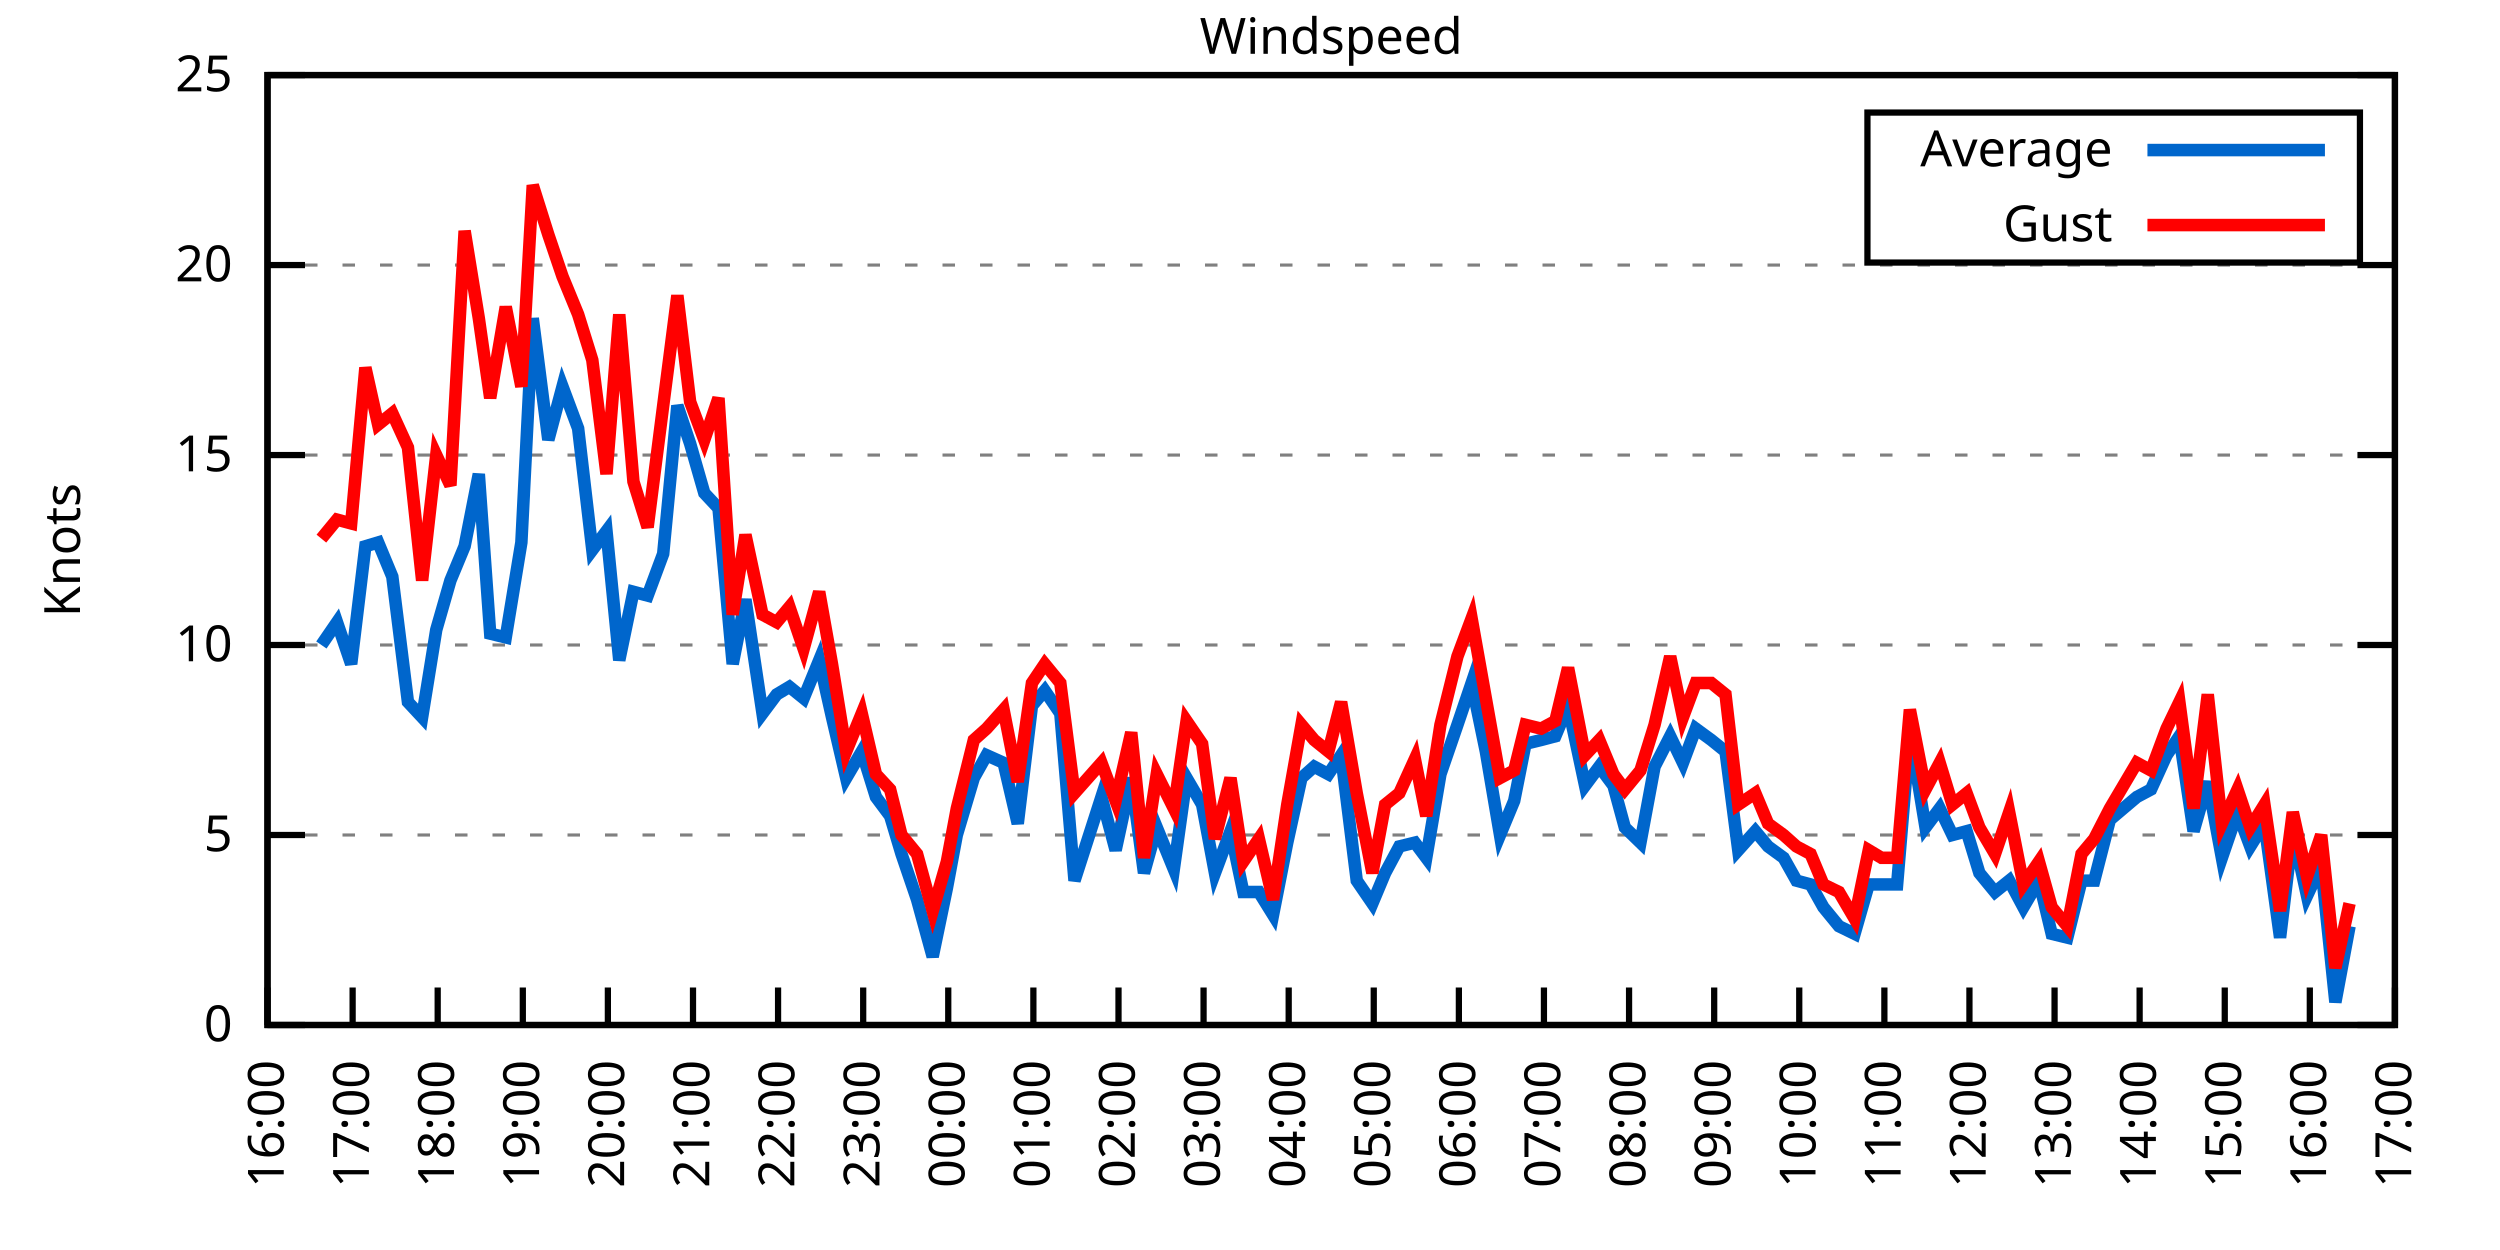
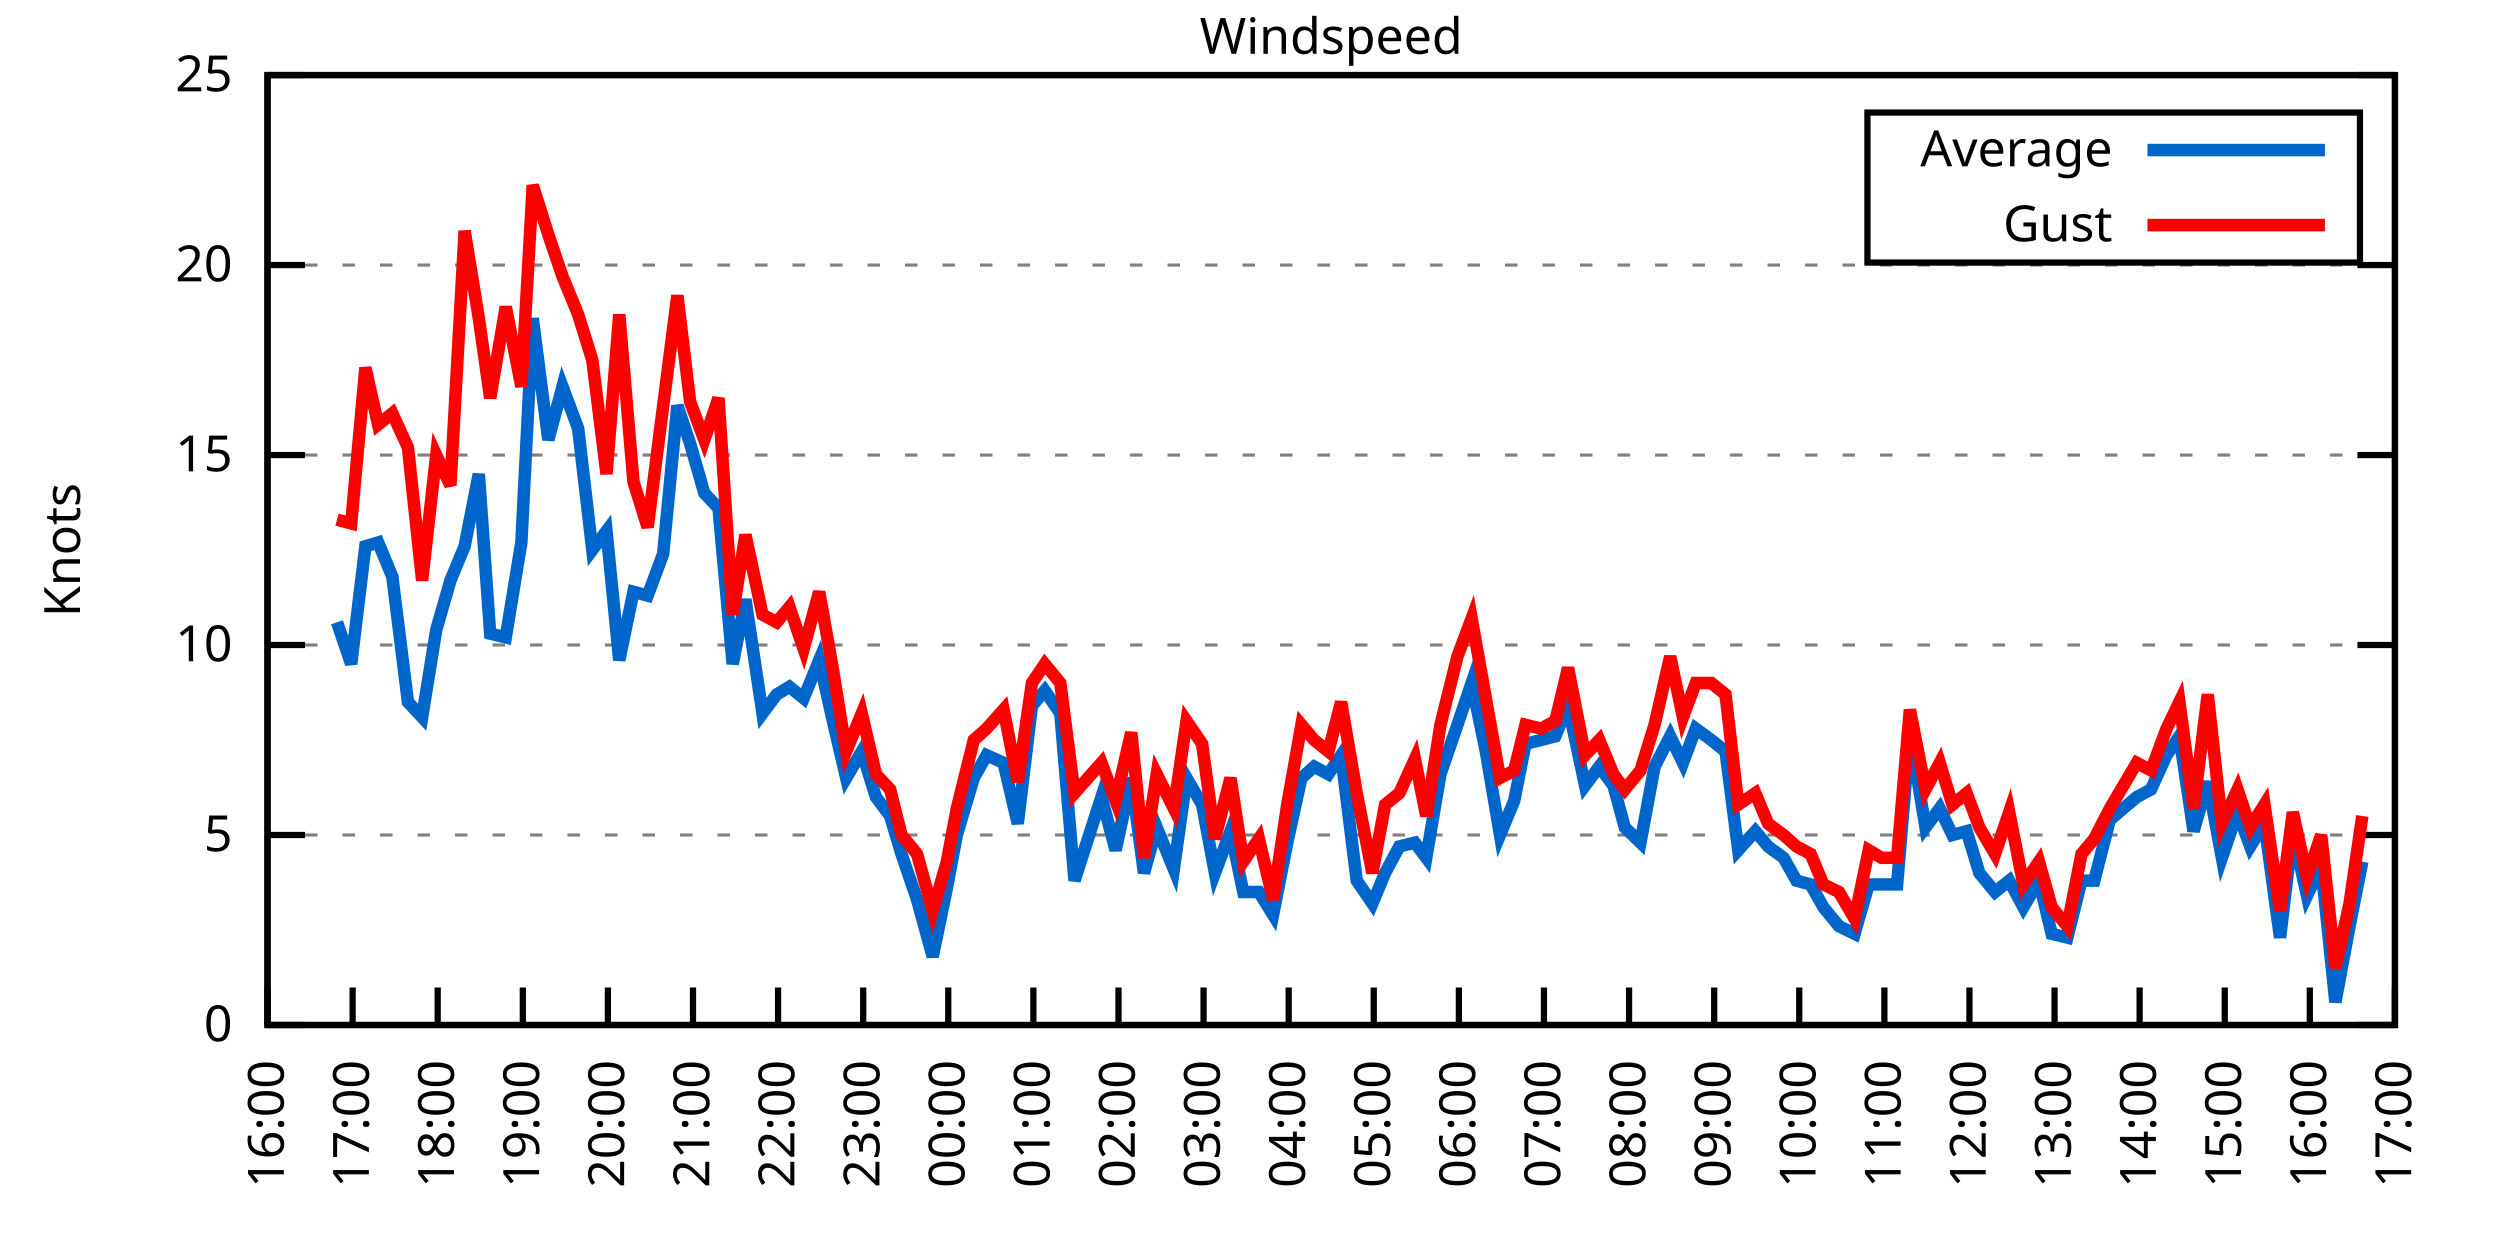
<svg xmlns="http://www.w3.org/2000/svg" xmlns:xlink="http://www.w3.org/1999/xlink" width="400" height="200" viewBox="0 0 400 200">
  <g id="gnuplot_canvas">
    <rect x="0" y="0" width="400" height="200" fill="none" />
    <defs>
      <circle id="gpDot" r="0.5" stroke-width="0.5" stroke="currentColor" />
      <path id="gpPt0" stroke-width="0.333" stroke="currentColor" d="M-1,0 h2 M0,-1 v2" />
      <path id="gpPt1" stroke-width="0.333" stroke="currentColor" d="M-1,-1 L1,1 M1,-1 L-1,1" />
      <path id="gpPt2" stroke-width="0.333" stroke="currentColor" d="M-1,0 L1,0 M0,-1 L0,1 M-1,-1 L1,1 M-1,1 L1,-1" />
      <rect id="gpPt3" stroke-width="0.333" stroke="currentColor" x="-1" y="-1" width="2" height="2" />
      <rect id="gpPt4" stroke-width="0.333" stroke="currentColor" fill="currentColor" x="-1" y="-1" width="2" height="2" />
      <circle id="gpPt5" stroke-width="0.333" stroke="currentColor" cx="0" cy="0" r="1" />
      <use xlink:href="#gpPt5" id="gpPt6" fill="currentColor" stroke="none" />
      <path id="gpPt7" stroke-width="0.333" stroke="currentColor" d="M0,-1.33 L-1.33,0.67 L1.33,0.67 z" />
      <use xlink:href="#gpPt7" id="gpPt8" fill="currentColor" stroke="none" />
      <use xlink:href="#gpPt7" id="gpPt9" stroke="currentColor" transform="rotate(180)" />
      <use xlink:href="#gpPt9" id="gpPt10" fill="currentColor" stroke="none" />
      <use xlink:href="#gpPt3" id="gpPt11" stroke="currentColor" transform="rotate(45)" />
      <use xlink:href="#gpPt11" id="gpPt12" fill="currentColor" stroke="none" />
      <path id="gpPt13" stroke-width="0.333" stroke="currentColor" d="M0,1.330 L1.265,0.411 L0.782,-1.067 L-0.782,-1.076 L-1.265,0.411 z" />
      <use xlink:href="#gpPt13" id="gpPt14" fill="currentColor" stroke="none" />
      <filter id="textbox" filterUnits="objectBoundingBox" x="0" y="0" height="1" width="1">
        <feFlood flood-color="white" flood-opacity="1" result="bgnd" />
        <feComposite in="SourceGraphic" in2="bgnd" operator="atop" />
      </filter>
      <filter id="greybox" filterUnits="objectBoundingBox" x="0" y="0" height="1" width="1">
        <feFlood flood-color="lightgrey" flood-opacity="1" result="grey" />
        <feComposite in="SourceGraphic" in2="grey" operator="atop" />
      </filter>
    </defs>
    <g fill="none" color="white" stroke="currentColor" stroke-width="1.00" stroke-linecap="butt" stroke-linejoin="miter">
</g>
    <g fill="none" color="black" stroke="currentColor" stroke-width="1.00" stroke-linecap="butt" stroke-linejoin="miter">
      <g stroke="none" shape-rendering="crispEdges">
        <polygon fill="rgb(255, 255, 255)" points="42.80,164.00 383.18,164.00 383.18,12.02 42.80,12.02 " />
      </g>
    </g>
    <g fill="none" color="black" stroke="currentColor" stroke-width="1.00" stroke-linecap="butt" stroke-linejoin="miter">
</g>
    <g fill="none" color="black" stroke="black" stroke-width="0.50" stroke-linecap="butt" stroke-linejoin="miter">
</g>
    <g fill="none" color="gray" stroke="currentColor" stroke-width="0.50" stroke-linecap="butt" stroke-linejoin="miter">
      <path stroke="gray" stroke-dasharray="2,4" class="gridline" d="M42.80,164.00 L383.19,164.00  " />
    </g>
    <g fill="none" color="gray" stroke="gray" stroke-width="1.00" stroke-linecap="butt" stroke-linejoin="miter">
</g>
    <g fill="none" color="black" stroke="currentColor" stroke-width="1.00" stroke-linecap="butt" stroke-linejoin="miter">
      <path stroke="black" d="M42.80,164.00 L48.80,164.00 M383.19,164.00 L377.19,164.00  " />
      <g transform="translate(37.20,166.60)" stroke="none" fill="black" font-family="Sans" font-size="8.00" text-anchor="end">
        <text>
          <tspan font-family="Sans"> 0</tspan>
        </text>
      </g>
    </g>
    <g fill="none" color="black" stroke="currentColor" stroke-width="1.00" stroke-linecap="butt" stroke-linejoin="miter">
</g>
    <g fill="none" color="black" stroke="black" stroke-width="0.50" stroke-linecap="butt" stroke-linejoin="miter">
</g>
    <g fill="none" color="gray" stroke="currentColor" stroke-width="0.50" stroke-linecap="butt" stroke-linejoin="miter">
      <path stroke="gray" stroke-dasharray="2,4" class="gridline" d="M42.80,133.60 L383.19,133.60  " />
    </g>
    <g fill="none" color="gray" stroke="gray" stroke-width="1.00" stroke-linecap="butt" stroke-linejoin="miter">
</g>
    <g fill="none" color="black" stroke="currentColor" stroke-width="1.00" stroke-linecap="butt" stroke-linejoin="miter">
      <path stroke="black" d="M42.80,133.60 L48.80,133.60 M383.19,133.60 L377.19,133.60  " />
      <g transform="translate(37.20,136.20)" stroke="none" fill="black" font-family="Sans" font-size="8.00" text-anchor="end">
        <text>
          <tspan font-family="Sans"> 5</tspan>
        </text>
      </g>
    </g>
    <g fill="none" color="black" stroke="currentColor" stroke-width="1.00" stroke-linecap="butt" stroke-linejoin="miter">
</g>
    <g fill="none" color="black" stroke="black" stroke-width="0.50" stroke-linecap="butt" stroke-linejoin="miter">
</g>
    <g fill="none" color="gray" stroke="currentColor" stroke-width="0.50" stroke-linecap="butt" stroke-linejoin="miter">
      <path stroke="gray" stroke-dasharray="2,4" class="gridline" d="M42.80,103.20 L383.19,103.20  " />
    </g>
    <g fill="none" color="gray" stroke="gray" stroke-width="1.00" stroke-linecap="butt" stroke-linejoin="miter">
</g>
    <g fill="none" color="black" stroke="currentColor" stroke-width="1.00" stroke-linecap="butt" stroke-linejoin="miter">
      <path stroke="black" d="M42.80,103.20 L48.80,103.20 M383.19,103.20 L377.19,103.20  " />
      <g transform="translate(37.20,105.80)" stroke="none" fill="black" font-family="Sans" font-size="8.00" text-anchor="end">
        <text>
          <tspan font-family="Sans"> 10</tspan>
        </text>
      </g>
    </g>
    <g fill="none" color="black" stroke="currentColor" stroke-width="1.00" stroke-linecap="butt" stroke-linejoin="miter">
</g>
    <g fill="none" color="black" stroke="black" stroke-width="0.50" stroke-linecap="butt" stroke-linejoin="miter">
</g>
    <g fill="none" color="gray" stroke="currentColor" stroke-width="0.50" stroke-linecap="butt" stroke-linejoin="miter">
      <path stroke="gray" stroke-dasharray="2,4" class="gridline" d="M42.80,72.81 L383.19,72.81  " />
    </g>
    <g fill="none" color="gray" stroke="gray" stroke-width="1.00" stroke-linecap="butt" stroke-linejoin="miter">
</g>
    <g fill="none" color="black" stroke="currentColor" stroke-width="1.00" stroke-linecap="butt" stroke-linejoin="miter">
      <path stroke="black" d="M42.80,72.81 L48.80,72.81 M383.19,72.81 L377.19,72.81  " />
      <g transform="translate(37.20,75.41)" stroke="none" fill="black" font-family="Sans" font-size="8.00" text-anchor="end">
        <text>
          <tspan font-family="Sans"> 15</tspan>
        </text>
      </g>
    </g>
    <g fill="none" color="black" stroke="currentColor" stroke-width="1.00" stroke-linecap="butt" stroke-linejoin="miter">
</g>
    <g fill="none" color="black" stroke="black" stroke-width="0.50" stroke-linecap="butt" stroke-linejoin="miter">
</g>
    <g fill="none" color="gray" stroke="currentColor" stroke-width="0.50" stroke-linecap="butt" stroke-linejoin="miter">
      <path stroke="gray" stroke-dasharray="2,4" class="gridline" d="M42.80,42.41 L383.19,42.41  " />
    </g>
    <g fill="none" color="gray" stroke="gray" stroke-width="1.00" stroke-linecap="butt" stroke-linejoin="miter">
</g>
    <g fill="none" color="black" stroke="currentColor" stroke-width="1.00" stroke-linecap="butt" stroke-linejoin="miter">
      <path stroke="black" d="M42.80,42.41 L48.80,42.41 M383.19,42.41 L377.19,42.41  " />
      <g transform="translate(37.20,45.01)" stroke="none" fill="black" font-family="Sans" font-size="8.00" text-anchor="end">
        <text>
          <tspan font-family="Sans"> 20</tspan>
        </text>
      </g>
    </g>
    <g fill="none" color="black" stroke="currentColor" stroke-width="1.00" stroke-linecap="butt" stroke-linejoin="miter">
</g>
    <g fill="none" color="black" stroke="black" stroke-width="0.50" stroke-linecap="butt" stroke-linejoin="miter">
</g>
    <g fill="none" color="gray" stroke="currentColor" stroke-width="0.50" stroke-linecap="butt" stroke-linejoin="miter">
      <path stroke="gray" stroke-dasharray="2,4" class="gridline" d="M42.80,12.01 L383.19,12.01  " />
    </g>
    <g fill="none" color="gray" stroke="gray" stroke-width="1.00" stroke-linecap="butt" stroke-linejoin="miter">
</g>
    <g fill="none" color="black" stroke="currentColor" stroke-width="1.00" stroke-linecap="butt" stroke-linejoin="miter">
      <path stroke="black" d="M42.80,12.01 L48.80,12.01 M383.19,12.01 L377.19,12.01  " />
      <g transform="translate(37.20,14.61)" stroke="none" fill="black" font-family="Sans" font-size="8.00" text-anchor="end">
        <text>
          <tspan font-family="Sans"> 25</tspan>
        </text>
      </g>
    </g>
    <g fill="none" color="black" stroke="currentColor" stroke-width="1.00" stroke-linecap="butt" stroke-linejoin="miter">
      <path stroke="black" d="M42.80,164.00 L42.80,158.00  " />
      <g transform="translate(45.40,169.60) rotate(270.00)" stroke="none" fill="black" font-family="Sans" font-size="8.00" text-anchor="end">
        <text>
          <tspan font-family="Sans">16:00</tspan>
        </text>
      </g>
    </g>
    <g fill="none" color="black" stroke="currentColor" stroke-width="1.00" stroke-linecap="butt" stroke-linejoin="miter">
      <path stroke="black" d="M56.42,164.00 L56.42,158.00  " />
      <g transform="translate(59.02,169.60) rotate(270.00)" stroke="none" fill="black" font-family="Sans" font-size="8.00" text-anchor="end">
        <text>
          <tspan font-family="Sans">17:00</tspan>
        </text>
      </g>
    </g>
    <g fill="none" color="black" stroke="currentColor" stroke-width="1.00" stroke-linecap="butt" stroke-linejoin="miter">
      <path stroke="black" d="M70.03,164.00 L70.03,158.00  " />
      <g transform="translate(72.63,169.60) rotate(270.00)" stroke="none" fill="black" font-family="Sans" font-size="8.00" text-anchor="end">
        <text>
          <tspan font-family="Sans">18:00</tspan>
        </text>
      </g>
    </g>
    <g fill="none" color="black" stroke="currentColor" stroke-width="1.00" stroke-linecap="butt" stroke-linejoin="miter">
      <path stroke="black" d="M83.65,164.00 L83.65,158.00  " />
      <g transform="translate(86.25,169.60) rotate(270.00)" stroke="none" fill="black" font-family="Sans" font-size="8.00" text-anchor="end">
        <text>
          <tspan font-family="Sans">19:00</tspan>
        </text>
      </g>
    </g>
    <g fill="none" color="black" stroke="currentColor" stroke-width="1.00" stroke-linecap="butt" stroke-linejoin="miter">
      <path stroke="black" d="M97.26,164.00 L97.26,158.00  " />
      <g transform="translate(99.86,169.60) rotate(270.00)" stroke="none" fill="black" font-family="Sans" font-size="8.00" text-anchor="end">
        <text>
          <tspan font-family="Sans">20:00</tspan>
        </text>
      </g>
    </g>
    <g fill="none" color="black" stroke="currentColor" stroke-width="1.00" stroke-linecap="butt" stroke-linejoin="miter">
      <path stroke="black" d="M110.88,164.00 L110.88,158.00  " />
      <g transform="translate(113.48,169.60) rotate(270.00)" stroke="none" fill="black" font-family="Sans" font-size="8.00" text-anchor="end">
        <text>
          <tspan font-family="Sans">21:00</tspan>
        </text>
      </g>
    </g>
    <g fill="none" color="black" stroke="currentColor" stroke-width="1.00" stroke-linecap="butt" stroke-linejoin="miter">
      <path stroke="black" d="M124.49,164.00 L124.49,158.00  " />
      <g transform="translate(127.09,169.60) rotate(270.00)" stroke="none" fill="black" font-family="Sans" font-size="8.00" text-anchor="end">
        <text>
          <tspan font-family="Sans">22:00</tspan>
        </text>
      </g>
    </g>
    <g fill="none" color="black" stroke="currentColor" stroke-width="1.00" stroke-linecap="butt" stroke-linejoin="miter">
      <path stroke="black" d="M138.11,164.00 L138.11,158.00  " />
      <g transform="translate(140.71,169.60) rotate(270.00)" stroke="none" fill="black" font-family="Sans" font-size="8.00" text-anchor="end">
        <text>
          <tspan font-family="Sans">23:00</tspan>
        </text>
      </g>
    </g>
    <g fill="none" color="black" stroke="currentColor" stroke-width="1.00" stroke-linecap="butt" stroke-linejoin="miter">
      <path stroke="black" d="M151.72,164.00 L151.72,158.00  " />
      <g transform="translate(154.32,169.60) rotate(270.00)" stroke="none" fill="black" font-family="Sans" font-size="8.00" text-anchor="end">
        <text>
          <tspan font-family="Sans">00:00</tspan>
        </text>
      </g>
    </g>
    <g fill="none" color="black" stroke="currentColor" stroke-width="1.00" stroke-linecap="butt" stroke-linejoin="miter">
      <path stroke="black" d="M165.34,164.00 L165.34,158.00  " />
      <g transform="translate(167.94,169.60) rotate(270.00)" stroke="none" fill="black" font-family="Sans" font-size="8.00" text-anchor="end">
        <text>
          <tspan font-family="Sans">01:00</tspan>
        </text>
      </g>
    </g>
    <g fill="none" color="black" stroke="currentColor" stroke-width="1.00" stroke-linecap="butt" stroke-linejoin="miter">
      <path stroke="black" d="M178.96,164.00 L178.96,158.00  " />
      <g transform="translate(181.56,169.60) rotate(270.00)" stroke="none" fill="black" font-family="Sans" font-size="8.00" text-anchor="end">
        <text>
          <tspan font-family="Sans">02:00</tspan>
        </text>
      </g>
    </g>
    <g fill="none" color="black" stroke="currentColor" stroke-width="1.00" stroke-linecap="butt" stroke-linejoin="miter">
      <path stroke="black" d="M192.57,164.00 L192.57,158.00  " />
      <g transform="translate(195.17,169.60) rotate(270.00)" stroke="none" fill="black" font-family="Sans" font-size="8.00" text-anchor="end">
        <text>
          <tspan font-family="Sans">03:00</tspan>
        </text>
      </g>
    </g>
    <g fill="none" color="black" stroke="currentColor" stroke-width="1.00" stroke-linecap="butt" stroke-linejoin="miter">
      <path stroke="black" d="M206.19,164.00 L206.19,158.00  " />
      <g transform="translate(208.79,169.60) rotate(270.00)" stroke="none" fill="black" font-family="Sans" font-size="8.00" text-anchor="end">
        <text>
          <tspan font-family="Sans">04:00</tspan>
        </text>
      </g>
    </g>
    <g fill="none" color="black" stroke="currentColor" stroke-width="1.00" stroke-linecap="butt" stroke-linejoin="miter">
      <path stroke="black" d="M219.80,164.00 L219.80,158.00  " />
      <g transform="translate(222.40,169.60) rotate(270.00)" stroke="none" fill="black" font-family="Sans" font-size="8.00" text-anchor="end">
        <text>
          <tspan font-family="Sans">05:00</tspan>
        </text>
      </g>
    </g>
    <g fill="none" color="black" stroke="currentColor" stroke-width="1.00" stroke-linecap="butt" stroke-linejoin="miter">
      <path stroke="black" d="M233.42,164.00 L233.42,158.00  " />
      <g transform="translate(236.02,169.60) rotate(270.00)" stroke="none" fill="black" font-family="Sans" font-size="8.00" text-anchor="end">
        <text>
          <tspan font-family="Sans">06:00</tspan>
        </text>
      </g>
    </g>
    <g fill="none" color="black" stroke="currentColor" stroke-width="1.00" stroke-linecap="butt" stroke-linejoin="miter">
      <path stroke="black" d="M247.03,164.00 L247.03,158.00  " />
      <g transform="translate(249.63,169.60) rotate(270.00)" stroke="none" fill="black" font-family="Sans" font-size="8.00" text-anchor="end">
        <text>
          <tspan font-family="Sans">07:00</tspan>
        </text>
      </g>
    </g>
    <g fill="none" color="black" stroke="currentColor" stroke-width="1.00" stroke-linecap="butt" stroke-linejoin="miter">
      <path stroke="black" d="M260.65,164.00 L260.65,158.00  " />
      <g transform="translate(263.25,169.60) rotate(270.00)" stroke="none" fill="black" font-family="Sans" font-size="8.00" text-anchor="end">
        <text>
          <tspan font-family="Sans">08:00</tspan>
        </text>
      </g>
    </g>
    <g fill="none" color="black" stroke="currentColor" stroke-width="1.00" stroke-linecap="butt" stroke-linejoin="miter">
      <path stroke="black" d="M274.27,164.00 L274.27,158.00  " />
      <g transform="translate(276.87,169.60) rotate(270.00)" stroke="none" fill="black" font-family="Sans" font-size="8.00" text-anchor="end">
        <text>
          <tspan font-family="Sans">09:00</tspan>
        </text>
      </g>
    </g>
    <g fill="none" color="black" stroke="currentColor" stroke-width="1.00" stroke-linecap="butt" stroke-linejoin="miter">
      <path stroke="black" d="M287.88,164.00 L287.88,158.00  " />
      <g transform="translate(290.48,169.60) rotate(270.00)" stroke="none" fill="black" font-family="Sans" font-size="8.00" text-anchor="end">
        <text>
          <tspan font-family="Sans">10:00</tspan>
        </text>
      </g>
    </g>
    <g fill="none" color="black" stroke="currentColor" stroke-width="1.00" stroke-linecap="butt" stroke-linejoin="miter">
      <path stroke="black" d="M301.50,164.00 L301.50,158.00  " />
      <g transform="translate(304.10,169.60) rotate(270.00)" stroke="none" fill="black" font-family="Sans" font-size="8.00" text-anchor="end">
        <text>
          <tspan font-family="Sans">11:00</tspan>
        </text>
      </g>
    </g>
    <g fill="none" color="black" stroke="currentColor" stroke-width="1.00" stroke-linecap="butt" stroke-linejoin="miter">
      <path stroke="black" d="M315.11,164.00 L315.11,158.00  " />
      <g transform="translate(317.71,169.60) rotate(270.00)" stroke="none" fill="black" font-family="Sans" font-size="8.00" text-anchor="end">
        <text>
          <tspan font-family="Sans">12:00</tspan>
        </text>
      </g>
    </g>
    <g fill="none" color="black" stroke="currentColor" stroke-width="1.00" stroke-linecap="butt" stroke-linejoin="miter">
      <path stroke="black" d="M328.73,164.00 L328.73,158.00  " />
      <g transform="translate(331.33,169.60) rotate(270.00)" stroke="none" fill="black" font-family="Sans" font-size="8.00" text-anchor="end">
        <text>
          <tspan font-family="Sans">13:00</tspan>
        </text>
      </g>
    </g>
    <g fill="none" color="black" stroke="currentColor" stroke-width="1.00" stroke-linecap="butt" stroke-linejoin="miter">
      <path stroke="black" d="M342.34,164.00 L342.34,158.00  " />
      <g transform="translate(344.94,169.60) rotate(270.00)" stroke="none" fill="black" font-family="Sans" font-size="8.00" text-anchor="end">
        <text>
          <tspan font-family="Sans">14:00</tspan>
        </text>
      </g>
    </g>
    <g fill="none" color="black" stroke="currentColor" stroke-width="1.00" stroke-linecap="butt" stroke-linejoin="miter">
      <path stroke="black" d="M355.96,164.00 L355.96,158.00  " />
      <g transform="translate(358.56,169.60) rotate(270.00)" stroke="none" fill="black" font-family="Sans" font-size="8.00" text-anchor="end">
        <text>
          <tspan font-family="Sans">15:00</tspan>
        </text>
      </g>
    </g>
    <g fill="none" color="black" stroke="currentColor" stroke-width="1.00" stroke-linecap="butt" stroke-linejoin="miter">
      <path stroke="black" d="M369.57,164.00 L369.57,158.00  " />
      <g transform="translate(372.17,169.60) rotate(270.00)" stroke="none" fill="black" font-family="Sans" font-size="8.00" text-anchor="end">
        <text>
          <tspan font-family="Sans">16:00</tspan>
        </text>
      </g>
    </g>
    <g fill="none" color="black" stroke="currentColor" stroke-width="1.00" stroke-linecap="butt" stroke-linejoin="miter">
      <path stroke="black" d="M383.19,164.00 L383.19,158.00  " />
      <g transform="translate(385.79,169.60) rotate(270.00)" stroke="none" fill="black" font-family="Sans" font-size="8.00" text-anchor="end">
        <text>
          <tspan font-family="Sans">17:00</tspan>
        </text>
      </g>
    </g>
    <g fill="none" color="black" stroke="currentColor" stroke-width="1.00" stroke-linecap="butt" stroke-linejoin="miter">
</g>
    <g fill="none" color="black" stroke="currentColor" stroke-width="1.00" stroke-linecap="butt" stroke-linejoin="miter">
      <path stroke="black" d="M42.80,12.01 L42.80,164.00 L383.19,164.00 L383.19,12.01 L42.80,12.01 Z  " />
    </g>
    <g fill="none" color="black" stroke="currentColor" stroke-width="1.00" stroke-linecap="butt" stroke-linejoin="miter">
</g>
    <g fill="none" color="black" stroke="currentColor" stroke-width="1.00" stroke-linecap="butt" stroke-linejoin="miter">
      <path stroke="black" d="M298.79,42.01 L298.79,18.01 L377.59,18.01 L377.59,42.01 L298.79,42.01 Z  " />
    </g>
    <g id="Windspeed_plot_1">
      <g fill="none" color="white" stroke="black" stroke-width="2.00" stroke-linecap="butt" stroke-linejoin="miter">
</g>
      <g fill="none" color="black" stroke="currentColor" stroke-width="2.00" stroke-linecap="butt" stroke-linejoin="miter">
        <g transform="translate(337.99,26.61)" stroke="none" fill="black" font-family="Sans" font-size="8.00" text-anchor="end">
          <text>
            <tspan font-family="Sans">Average</tspan>
          </text>
        </g>
      </g>
      <g fill="none" color="black" stroke="currentColor" stroke-width="2.00" stroke-linecap="butt" stroke-linejoin="miter">
-         <path stroke="rgb(  0, 102, 204)" d="M343.59,24.01 L371.99,24.01 M51.42,103.20 L53.92,99.56 L56.19,106.24 L58.46,87.40 L60.50,86.79 L62.77,92.26   L65.27,112.32 L67.54,114.76 L69.80,100.77 L72.07,92.87 L74.34,87.40 L76.61,75.85 L78.43,101.38 L80.92,101.99   L83.42,86.79 L85.24,50.92 L87.73,70.37 L90.00,61.86 L92.50,68.55 L94.77,88.00 L97.04,84.97 L99.08,105.64   L101.35,94.69 L103.62,95.30 L106.11,88.61 L108.38,64.90 L110.42,70.98 L112.69,78.89 L114.96,81.32 L117.23,106.24   L119.27,95.91 L122.00,114.15 L124.27,111.11 L126.31,109.89 L128.58,111.72 L131.07,105.64 L133.12,114.76 L135.39,124.48   L137.88,120.23 L140.15,127.52 L142.42,130.56 L144.24,136.64 L146.73,143.94 L149.23,153.06 L151.50,142.11 L153.09,133.60   L155.81,124.48 L157.85,120.83 L160.57,122.05 L162.84,131.78 L165.11,112.93 L167.16,110.50 L169.65,114.15 L171.92,140.90   L176.23,127.52 L178.50,136.03 L181.00,124.48 L183.04,139.68 L185.08,132.39 L187.81,139.07 L189.85,124.48 L192.34,128.74   L194.39,139.68 L196.88,132.99 L198.93,142.72 L201.42,142.72 L203.69,146.37 L205.96,134.82 L208.23,124.48 L210.27,122.66   L212.54,123.87 L214.58,120.83 L217.08,140.90 L219.58,144.55 L221.62,139.68 L223.89,135.43 L226.38,134.82 L228.20,137.25   L230.47,123.87 L233.19,115.97 L235.46,109.28 L237.73,120.23 L240.00,133.60 L242.27,128.13 L244.08,119.01 L246.58,118.40   L248.85,117.80 L250.89,112.93 L253.61,125.70 L255.88,122.66 L258.15,125.70 L259.97,132.39 L262.47,134.82 L264.73,122.66   L267.23,117.80 L269.27,122.05 L271.32,116.58 L273.81,118.40 L276.08,120.23 L278.12,136.03 L280.85,132.99 L282.89,135.43   L285.38,137.25 L287.43,140.90 L289.70,141.51 L291.74,145.15 L294.23,148.19 L296.73,149.41 L299.00,141.51 L301.04,141.51   L303.54,141.51 L305.58,117.19 L308.08,132.39 L310.35,129.35 L312.39,133.60 L314.66,132.99 L316.70,139.68 L319.20,142.72   L321.47,140.90 L323.74,145.15 L326.23,140.90 L328.27,149.41 L330.77,150.02 L333.04,140.90 L335.08,140.90 L337.58,131.17   L341.89,127.52 L344.16,126.31 L346.65,120.83 L348.70,117.80 L350.97,132.99 L353.24,125.09 L355.50,137.25 L358.00,129.95   L360.04,135.43 L362.31,131.78 L364.81,150.02 L366.85,132.99 L369.12,143.33 L371.39,138.47 L373.66,160.35 L375.93,148.19    " />
+         <path stroke="rgb(  0, 102, 204)" d="M343.59,24.01 L371.99,24.01 M53.92,99.56 L56.19,106.24 L58.46,87.40 L60.50,86.79 L62.77,92.26 L65.27,112.32   L67.54,114.76 L69.80,100.77 L72.07,92.87 L74.34,87.40 L76.61,75.85 L78.43,101.38 L80.92,101.99 L83.42,86.79   L85.24,50.92 L87.73,70.37 L90.00,61.86 L92.50,68.55 L94.77,88.00 L97.04,84.97 L99.08,105.64 L101.35,94.69   L103.62,95.30 L106.11,88.61 L108.38,64.90 L110.42,70.98 L112.69,78.89 L114.96,81.32 L117.23,106.24 L119.27,95.91   L122.00,114.15 L124.27,111.11 L126.31,109.89 L128.58,111.72 L131.07,105.64 L133.12,114.76 L135.39,124.48 L137.88,120.23   L140.15,127.52 L142.42,130.56 L144.24,136.64 L146.73,143.94 L149.23,153.06 L151.50,142.11 L153.09,133.60 L155.81,124.48   L157.85,120.83 L160.57,122.05 L162.84,131.78 L165.11,112.93 L167.16,110.50 L169.65,114.15 L171.92,140.90 L176.23,127.52   L178.50,136.03 L181.00,124.48 L183.04,139.68 L185.08,132.39 L187.81,139.07 L189.85,124.48 L192.34,128.74 L194.39,139.68   L196.88,132.99 L198.93,142.72 L201.42,142.72 L203.69,146.37 L205.96,134.82 L208.23,124.48 L210.27,122.66 L212.54,123.87   L214.58,120.83 L217.08,140.90 L219.58,144.55 L221.62,139.68 L223.89,135.43 L226.38,134.82 L228.20,137.25 L230.47,123.87   L233.19,115.97 L235.46,109.28 L237.73,120.23 L240.00,133.60 L242.27,128.13 L244.08,119.01 L246.58,118.40 L248.85,117.80   L250.89,112.93 L253.61,125.70 L255.88,122.66 L258.15,125.70 L259.97,132.39 L262.47,134.82 L264.73,122.66 L267.23,117.80   L269.27,122.05 L271.32,116.58 L273.81,118.40 L276.08,120.23 L278.12,136.03 L280.85,132.99 L282.89,135.43 L285.38,137.25   L287.43,140.90 L289.70,141.51 L291.74,145.15 L294.23,148.19 L296.73,149.41 L299.00,141.51 L301.04,141.51 L303.54,141.51   L305.58,117.19 L308.08,132.39 L310.35,129.35 L312.39,133.60 L314.66,132.99 L316.70,139.68 L319.20,142.72 L321.47,140.90   L323.74,145.15 L326.23,140.90 L328.27,149.41 L330.77,150.02 L333.04,140.90 L335.08,140.90 L337.58,131.17 L341.89,127.52   L344.16,126.31 L346.65,120.83 L348.70,117.80 L350.97,132.99 L353.24,125.09 L355.50,137.25 L358.00,129.95 L360.04,135.43   L362.31,131.78 L364.81,150.02 L366.85,132.99 L369.12,143.33 L371.39,138.47 L373.66,160.35 L375.93,148.19 L377.97,137.86    " />
      </g>
    </g>
    <g id="Windspeed_plot_2">
      <g fill="none" color="black" stroke="currentColor" stroke-width="2.00" stroke-linecap="butt" stroke-linejoin="miter">
        <g transform="translate(337.99,38.61)" stroke="none" fill="black" font-family="Sans" font-size="8.00" text-anchor="end">
          <text>
            <tspan font-family="Sans">Gust</tspan>
          </text>
        </g>
      </g>
      <g fill="none" color="black" stroke="currentColor" stroke-width="2.00" stroke-linecap="butt" stroke-linejoin="miter">
-         <path stroke="rgb(255,   0,   0)" d="M343.59,36.01 L371.99,36.01 M51.42,86.18 L53.92,83.14 L56.19,83.75 L58.46,58.82 L60.50,67.94 L62.77,66.12   L65.27,71.59 L67.54,92.87 L69.80,72.81 L72.07,77.67 L74.34,36.94 L76.61,50.92 L78.43,63.69 L80.92,49.10   L83.42,61.86 L85.24,29.64 L87.73,37.54 L90.00,44.23 L92.50,50.31 L94.77,57.61 L97.04,75.85 L99.08,50.31   L101.35,77.06 L103.62,84.36 L106.11,64.90 L108.38,47.27 L110.42,64.29 L112.69,70.37 L114.96,63.69 L117.23,98.34   L119.27,85.57 L122.00,98.34 L124.27,99.56 L126.31,97.12 L128.58,103.81 L131.07,94.69 L133.12,106.24 L135.39,120.23   L137.88,114.15 L140.15,123.87 L142.42,126.31 L144.24,133.60 L146.73,136.64 L149.23,145.76 L151.50,137.86 L153.09,129.35   L155.81,118.40 L157.85,116.58 L160.57,113.54 L162.84,125.09 L165.11,109.28 L167.16,106.24 L169.65,109.28 L171.92,126.91   L176.23,122.05 L178.50,128.13 L181.00,117.19 L183.04,137.25 L185.08,123.87 L187.81,129.35 L189.85,115.36 L192.34,119.01   L194.39,134.21 L196.88,124.48 L198.93,137.86 L201.42,134.21 L203.69,143.94 L205.96,128.74 L208.23,115.97 L210.27,118.40   L212.54,120.23 L214.58,112.32 L217.08,126.91 L219.58,139.68 L221.62,128.74 L223.89,126.91 L226.38,121.44 L228.20,130.56   L230.47,115.97 L233.19,105.03 L235.46,98.95 L237.73,111.72 L240.00,124.48 L242.27,123.27 L244.08,115.97 L246.58,116.58   L248.85,115.36 L250.89,106.85 L253.61,120.83 L255.88,118.40 L258.15,123.87 L259.97,126.31 L262.47,123.27 L264.73,115.97   L267.23,105.03 L269.27,114.76 L271.32,109.28 L273.81,109.28 L276.08,111.11 L278.12,128.74 L280.85,126.91 L282.89,131.78   L285.38,133.60 L287.43,135.43 L289.70,136.64 L291.74,141.51 L294.23,142.72 L296.73,146.98 L299.00,136.03 L301.04,137.25   L303.54,137.25 L305.58,113.54 L308.08,126.31 L310.35,122.05 L312.39,128.74 L314.66,126.91 L316.70,132.39 L319.20,136.64   L321.47,129.95 L323.74,141.51 L326.23,137.86 L328.27,145.15 L330.77,148.19 L333.04,136.64 L335.08,134.21 L337.58,129.35   L341.89,122.05 L344.16,123.27 L346.65,116.58 L348.70,112.32 L350.97,129.35 L353.24,111.11 L355.50,131.78 L358.00,126.31   L360.04,132.39 L362.31,128.74 L364.81,145.76 L366.85,129.95 L369.12,140.29 L371.39,133.60 L373.66,154.88 L375.93,144.55    " />
+         <path stroke="rgb(255,   0,   0)" d="M343.59,36.01 L371.99,36.01 M53.92,83.14 L56.19,83.75 L58.46,58.82 L60.50,67.94 L62.77,66.12 L65.27,71.59   L67.54,92.87 L69.80,72.81 L72.07,77.67 L74.34,36.94 L76.61,50.92 L78.43,63.69 L80.92,49.10 L83.42,61.86   L85.24,29.64 L87.73,37.54 L90.00,44.23 L92.50,50.31 L94.77,57.61 L97.04,75.85 L99.08,50.31 L101.35,77.06   L103.62,84.36 L106.11,64.90 L108.38,47.27 L110.42,64.29 L112.69,70.37 L114.96,63.69 L117.23,98.34 L119.27,85.57   L122.00,98.34 L124.27,99.56 L126.31,97.12 L128.58,103.81 L131.07,94.69 L133.12,106.24 L135.39,120.23 L137.88,114.15   L140.15,123.87 L142.42,126.31 L144.24,133.60 L146.73,136.64 L149.23,145.76 L151.50,137.86 L153.09,129.35 L155.81,118.40   L157.85,116.58 L160.57,113.54 L162.84,125.09 L165.11,109.28 L167.16,106.24 L169.65,109.28 L171.92,126.91 L176.23,122.05   L178.50,128.13 L181.00,117.19 L183.04,137.25 L185.08,123.87 L187.81,129.35 L189.85,115.36 L192.34,119.01 L194.39,134.21   L196.88,124.48 L198.93,137.86 L201.42,134.21 L203.69,143.94 L205.96,128.74 L208.23,115.97 L210.27,118.40 L212.54,120.23   L214.58,112.32 L217.08,126.91 L219.58,139.68 L221.62,128.74 L223.89,126.91 L226.38,121.44 L228.20,130.56 L230.47,115.97   L233.19,105.03 L235.46,98.95 L237.73,111.72 L240.00,124.48 L242.27,123.27 L244.08,115.97 L246.58,116.58 L248.85,115.36   L250.89,106.85 L253.61,120.83 L255.88,118.40 L258.15,123.87 L259.97,126.31 L262.47,123.27 L264.73,115.97 L267.23,105.03   L269.27,114.76 L271.32,109.28 L273.81,109.28 L276.08,111.11 L278.12,128.74 L280.85,126.91 L282.89,131.78 L285.38,133.60   L287.43,135.43 L289.70,136.64 L291.74,141.51 L294.23,142.72 L296.73,146.98 L299.00,136.03 L301.04,137.25 L303.54,137.25   L305.58,113.54 L308.08,126.31 L310.35,122.05 L312.39,128.74 L314.66,126.91 L316.70,132.39 L319.20,136.64 L321.47,129.95   L323.74,141.51 L326.23,137.86 L328.27,145.15 L330.77,148.19 L333.04,136.64 L335.08,134.21 L337.58,129.35 L341.89,122.05   L344.16,123.27 L346.65,116.58 L348.70,112.32 L350.97,129.35 L353.24,111.11 L355.50,131.78 L358.00,126.31 L360.04,132.39   L362.31,128.74 L364.81,145.76 L366.85,129.95 L369.12,140.29 L371.39,133.60 L373.66,154.88 L375.93,144.55 L377.97,130.56    " />
      </g>
    </g>
    <g fill="none" color="black" stroke="currentColor" stroke-width="2.00" stroke-linecap="butt" stroke-linejoin="miter">
</g>
    <g fill="none" color="black" stroke="black" stroke-width="1.00" stroke-linecap="butt" stroke-linejoin="miter">
</g>
    <g fill="none" color="black" stroke="currentColor" stroke-width="1.00" stroke-linecap="butt" stroke-linejoin="miter">
      <path stroke="black" d="M42.80,12.01 L42.80,164.00 L383.19,164.00 L383.19,12.01 L42.80,12.01 Z  " />
      <g transform="translate(12.80,88.01) rotate(270.00)" stroke="none" fill="black" font-family="Sans" font-size="8.00" text-anchor="middle">
        <text>
          <tspan font-family="Sans">Knots</tspan>
        </text>
      </g>
    </g>
    <g fill="none" color="black" stroke="currentColor" stroke-width="1.00" stroke-linecap="butt" stroke-linejoin="miter">
</g>
    <g fill="none" color="black" stroke="currentColor" stroke-width="1.00" stroke-linecap="butt" stroke-linejoin="miter">
      <g transform="translate(212.99,8.61)" stroke="none" fill="black" font-family="Sans" font-size="8.00" text-anchor="middle">
        <text>
          <tspan font-family="Sans">Windspeed</tspan>
        </text>
      </g>
    </g>
    <g fill="none" color="black" stroke="currentColor" stroke-width="1.00" stroke-linecap="butt" stroke-linejoin="miter">
</g>
  </g>
</svg>
